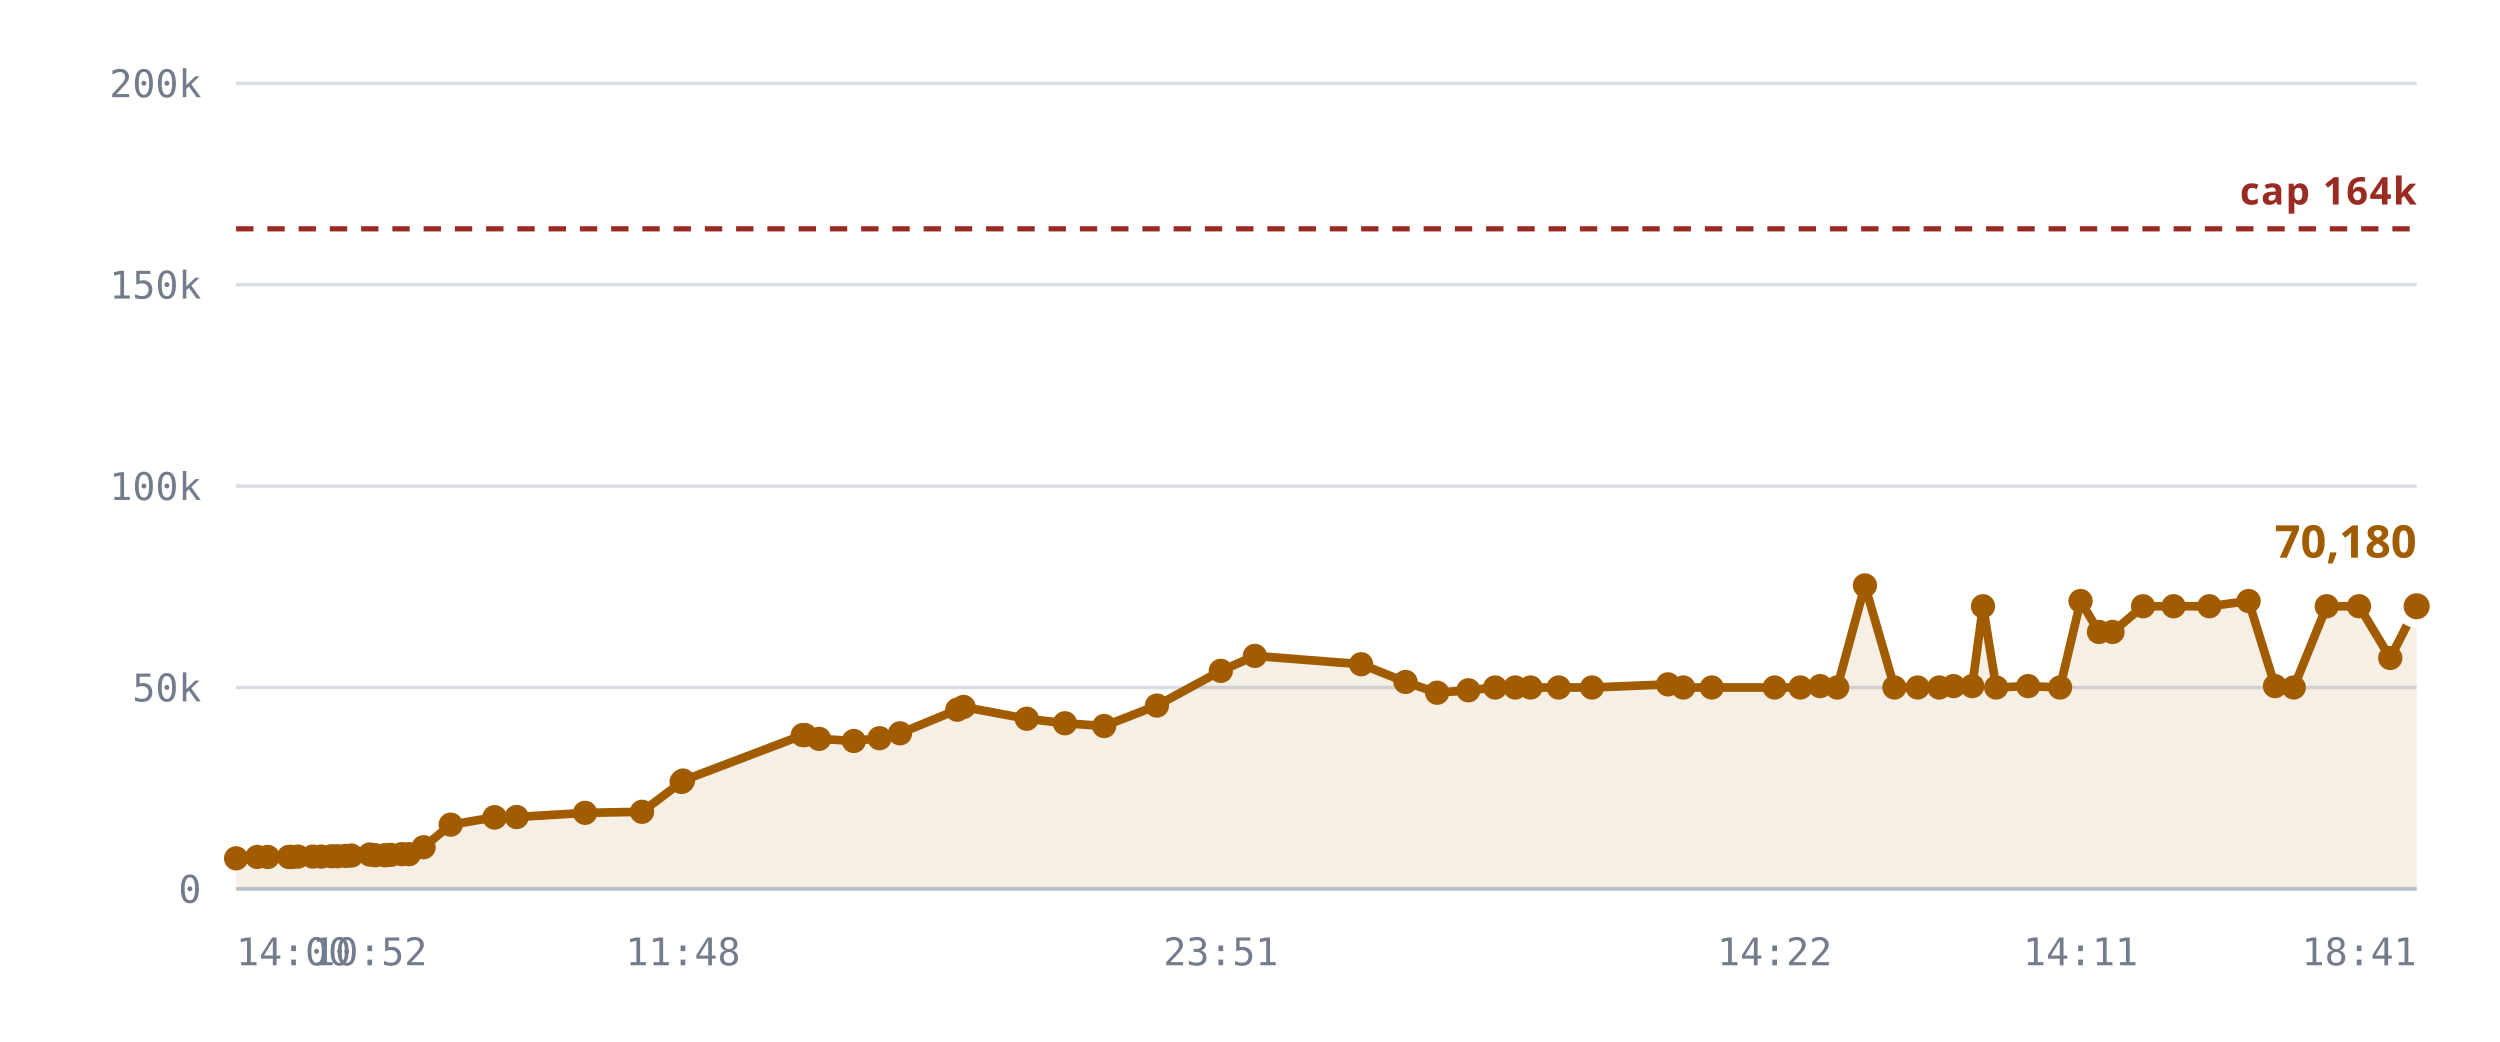
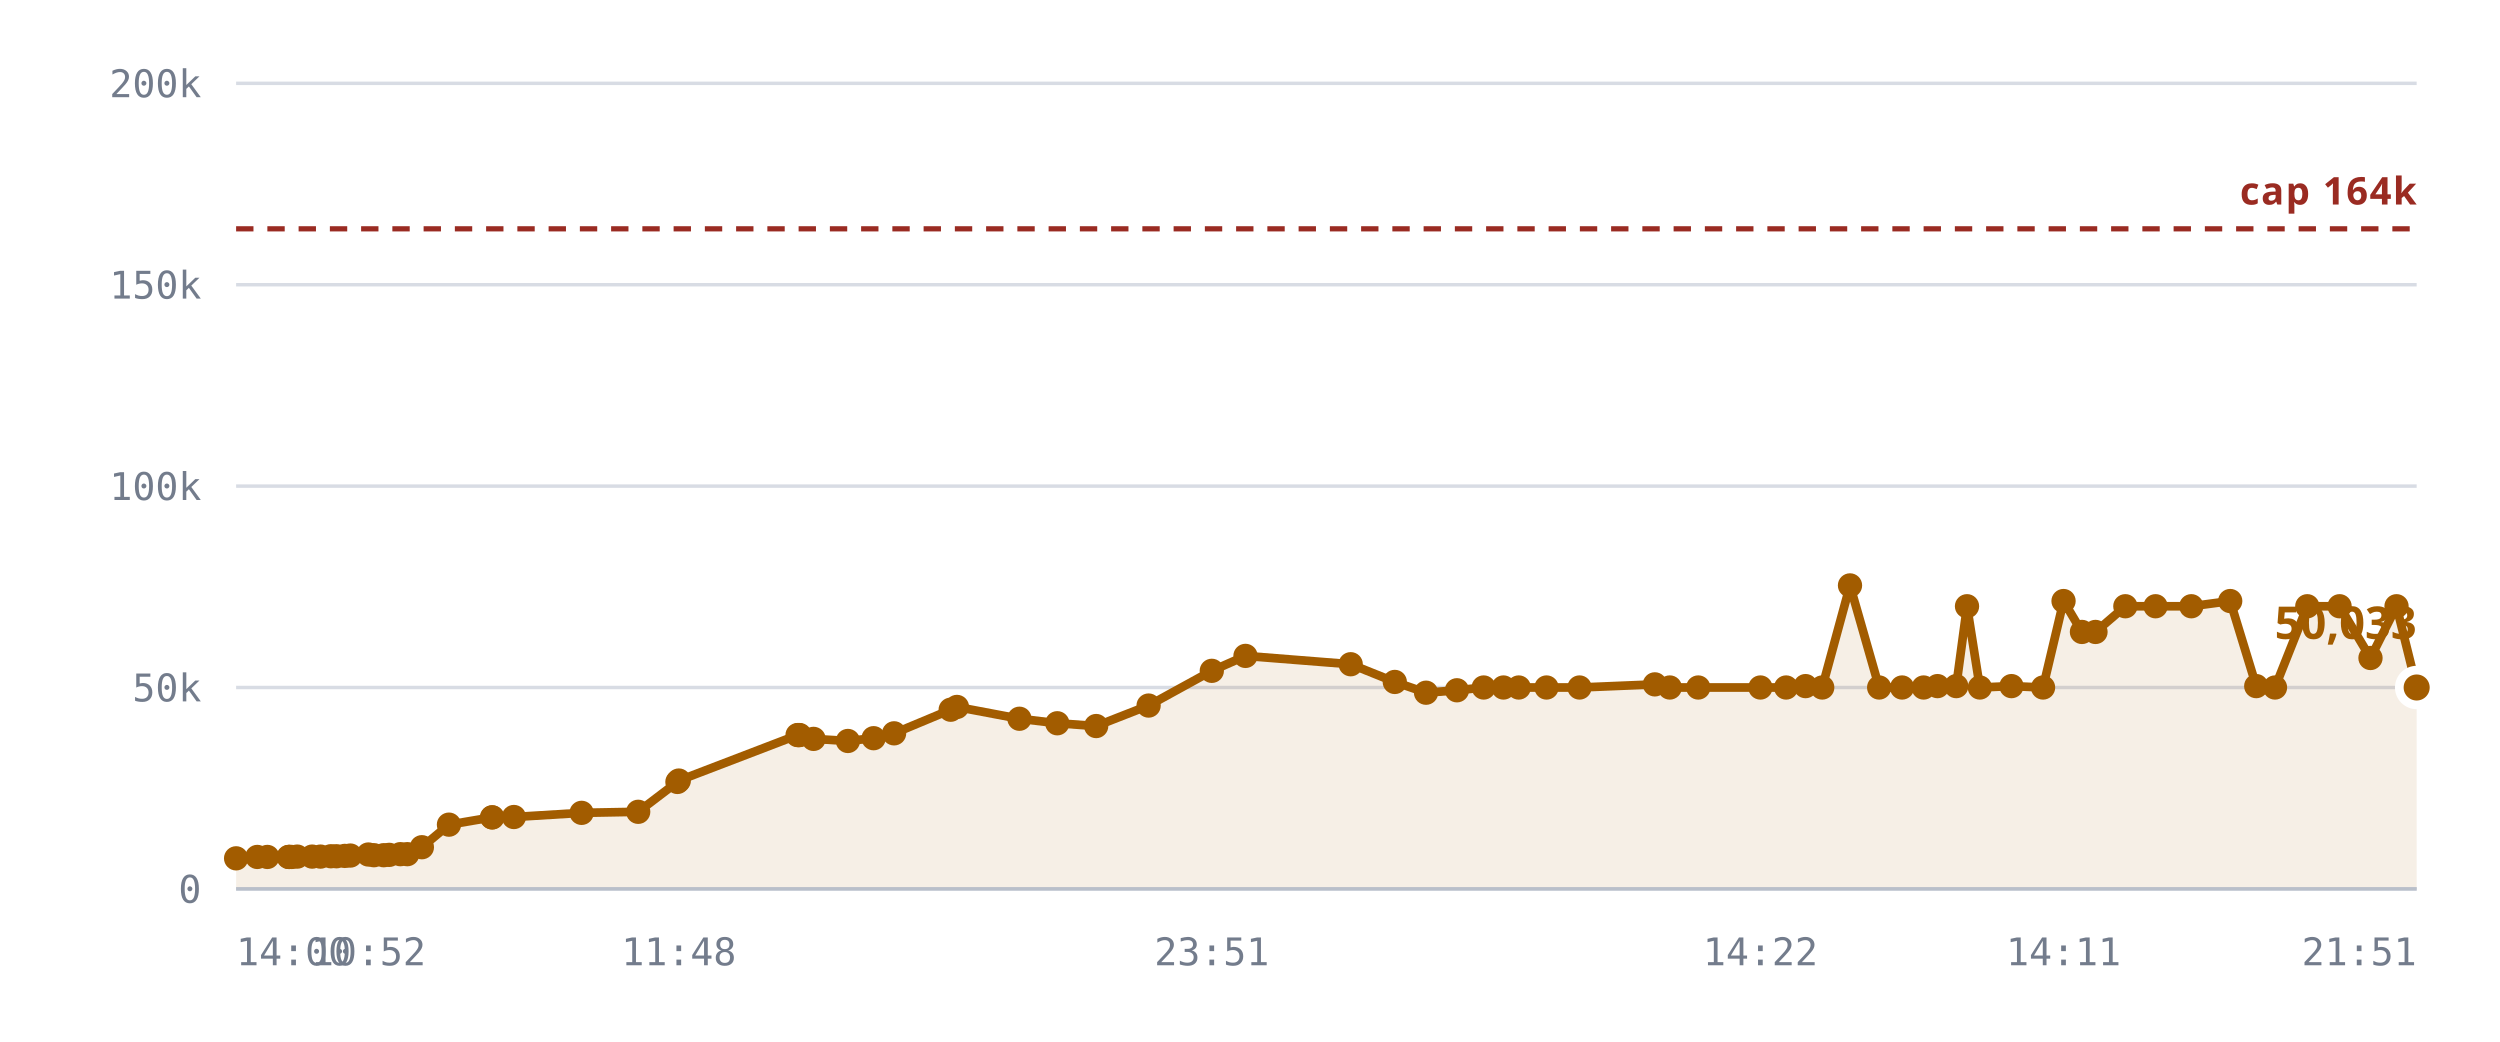
<svg xmlns="http://www.w3.org/2000/svg" viewBox="0 0 720 300" role="img" aria-label="Rooms against the 10,240 cap">
  <style>
    .grid      { stroke: var(--chart-grid, #d8dce4); stroke-width: 1; }
    .cap       { stroke: var(--chart-cap, #9a2b22); stroke-width: 1.5; stroke-dasharray: 5 4; }
    .cap-label { fill: var(--chart-cap, #9a2b22); font: 600 11px Archivo, system-ui, sans-serif; letter-spacing: .04em; }
    .tick      { fill: var(--chart-muted, #737c8c); font: 500 11px "IBM Plex Mono", ui-monospace, monospace; }
    .tick-y    { text-anchor: end; }
    .tick-x    { text-anchor: middle; }
    .series    { fill: none; stroke: var(--chart-line, #a25c00); stroke-width: 2.5; stroke-linejoin: round; stroke-linecap: round; }
    .fill      { fill: var(--chart-fill, rgba(162,92,0,.10)); stroke: none; }
    .dot       { fill: var(--chart-line, #a25c00); }
    .dot-last  { stroke: var(--chart-bg, #fff); stroke-width: 2.5; }
    .end-label { fill: var(--chart-line, #a25c00); font: 700 13px Archivo, system-ui, sans-serif; }
    .axis      { stroke: var(--chart-axis, #b9bfca); stroke-width: 1; }
  </style>
  <line x1="68" y1="256.0" x2="696" y2="256.0" class="grid" />
  <text x="58" y="260.0" class="tick tick-y">0</text>
  <line x1="68" y1="198.0" x2="696" y2="198.0" class="grid" />
  <text x="58" y="202.0" class="tick tick-y">50k</text>
  <line x1="68" y1="140.0" x2="696" y2="140.0" class="grid" />
  <text x="58" y="144.0" class="tick tick-y">100k</text>
  <line x1="68" y1="82.0" x2="696" y2="82.0" class="grid" />
  <text x="58" y="86.0" class="tick tick-y">150k</text>
  <line x1="68" y1="24.0" x2="696" y2="24.0" class="grid" />
  <text x="58" y="28.0" class="tick tick-y">200k</text>
-   <path d="M68.0,247.2 L74.1,246.8 L77.1,246.8 L83.2,246.8 L83.5,246.8 L83.6,246.8 L84.1,246.8 L85.8,246.7 L90.1,246.7 L92.5,246.7 L95.5,246.6 L97.2,246.6 L99.6,246.5 L101.2,246.4 L106.5,246.1 L108.1,246.3 L110.9,246.3 L112.5,246.2 L115.7,246.0 L117.8,246.0 L122.0,244.0 L129.8,237.5 L142.4,235.4 L142.5,235.4 L148.8,235.3 L168.5,234.1 L184.9,233.8 L196.3,225.2 L196.7,224.8 L231.2,211.7 L231.5,211.7 L231.8,211.7 L235.9,212.8 L245.9,213.4 L253.3,212.6 L259.2,211.2 L275.7,204.4 L277.5,203.6 L295.7,207.0 L306.7,208.3 L318.0,209.1 L333.2,203.2 L351.6,193.2 L361.4,188.9 L392.0,191.3 L404.8,196.4 L413.9,199.5 L422.9,198.8 L430.6,198.0 L436.4,198.0 L440.8,198.0 L448.9,198.0 L458.5,198.0 L480.4,197.1 L484.8,198.0 L493.0,198.0 L511.1,198.0 L518.5,198.0 L524.2,197.6 L529.1,198.0 L537.1,168.6 L545.6,198.0 L552.3,198.0 L558.5,198.0 L562.6,197.6 L568.0,197.6 L571.1,174.6 L574.9,198.0 L584.1,197.6 L593.3,198.0 L599.2,173.1 L604.5,182.0 L608.4,182.0 L617.2,174.6 L626.0,174.6 L636.3,174.6 L647.6,173.1 L655.2,197.6 L660.6,198.0 L670.1,174.6 L679.4,174.6 L688.4,189.5 L696.0,174.6 L696.0,256.0 L68.0,256.0 Z" class="fill" />
+   <path d="M68.0,247.2 L74.1,246.8 L77.0,246.8 L83.1,246.8 L83.3,246.8 L83.4,246.8 L84.0,246.8 L85.6,246.7 L89.9,246.7 L92.3,246.7 L95.3,246.6 L96.9,246.6 L99.3,246.5 L100.9,246.4 L106.1,246.1 L107.7,246.3 L110.5,246.3 L112.1,246.2 L115.3,246.0 L117.3,246.0 L121.5,244.0 L129.3,237.5 L141.7,235.4 L141.8,235.4 L148.0,235.3 L167.5,234.1 L183.8,233.8 L195.1,225.2 L195.5,224.8 L229.7,211.7 L230.0,211.7 L230.3,211.7 L234.3,212.8 L244.2,213.4 L251.6,212.6 L257.5,211.2 L273.8,204.4 L275.6,203.6 L293.6,207.0 L304.5,208.3 L315.7,209.1 L330.8,203.2 L349.0,193.2 L358.7,188.9 L389.0,191.3 L401.7,196.4 L410.7,199.5 L419.6,198.8 L427.3,198.0 L433.0,198.0 L437.4,198.0 L445.4,198.0 L454.9,198.0 L476.6,197.1 L480.9,198.0 L489.1,198.0 L507.0,198.0 L514.4,198.0 L520.0,197.6 L524.8,198.0 L532.8,168.6 L541.2,198.0 L547.8,198.0 L554.0,198.0 L558.0,197.6 L563.4,197.6 L566.5,174.6 L570.2,198.0 L579.3,197.6 L588.4,198.0 L594.3,173.1 L599.6,182.0 L603.5,182.0 L612.1,174.6 L620.8,174.6 L631.1,174.6 L642.3,173.1 L649.8,197.6 L655.2,198.0 L664.5,174.6 L673.8,174.6 L682.7,189.5 L690.2,174.6 L696.0,198.0 L696.0,256.0 L68.0,256.0 Z" class="fill" />
  <line x1="68" y1="65.9" x2="696" y2="65.9" class="cap" />
  <text x="696" y="58.9" class="cap-label" text-anchor="end">cap 164k</text>
-   <path d="M68.0,247.2 L74.1,246.8 L77.1,246.8 L83.2,246.8 L83.5,246.8 L83.6,246.8 L84.1,246.8 L85.8,246.7 L90.1,246.7 L92.5,246.7 L95.5,246.6 L97.2,246.6 L99.6,246.5 L101.2,246.4 L106.5,246.1 L108.1,246.3 L110.9,246.3 L112.5,246.2 L115.7,246.0 L117.8,246.0 L122.0,244.0 L129.8,237.5 L142.4,235.4 L142.5,235.4 L148.8,235.3 L168.5,234.1 L184.9,233.8 L196.3,225.2 L196.7,224.8 L231.2,211.7 L231.5,211.7 L231.8,211.7 L235.9,212.8 L245.9,213.4 L253.3,212.6 L259.2,211.2 L275.7,204.4 L277.5,203.6 L295.7,207.0 L306.7,208.3 L318.0,209.1 L333.2,203.2 L351.6,193.2 L361.4,188.9 L392.0,191.3 L404.8,196.4 L413.9,199.5 L422.9,198.8 L430.6,198.0 L436.4,198.0 L440.8,198.0 L448.9,198.0 L458.5,198.0 L480.4,197.1 L484.8,198.0 L493.0,198.0 L511.1,198.0 L518.5,198.0 L524.2,197.6 L529.1,198.0 L537.1,168.6 L545.6,198.0 L552.3,198.0 L558.5,198.0 L562.6,197.6 L568.0,197.6 L571.1,174.6 L574.9,198.0 L584.1,197.6 L593.3,198.0 L599.2,173.1 L604.5,182.0 L608.4,182.0 L617.2,174.6 L626.0,174.6 L636.3,174.6 L647.6,173.1 L655.2,197.6 L660.6,198.0 L670.1,174.6 L679.4,174.6 L688.4,189.5 L696.0,174.6" class="series" />
+   <path d="M68.0,247.2 L74.1,246.8 L77.0,246.8 L83.1,246.8 L83.3,246.8 L83.4,246.8 L84.0,246.8 L85.6,246.7 L89.9,246.7 L92.3,246.7 L95.3,246.6 L96.9,246.6 L99.3,246.5 L100.9,246.4 L106.1,246.1 L107.7,246.3 L110.5,246.3 L112.1,246.2 L115.3,246.0 L117.3,246.0 L121.5,244.0 L129.3,237.5 L141.7,235.4 L141.8,235.4 L148.0,235.3 L167.5,234.1 L183.8,233.8 L195.1,225.2 L195.5,224.8 L229.7,211.7 L230.0,211.7 L230.3,211.7 L234.3,212.8 L244.2,213.4 L251.6,212.6 L257.5,211.2 L273.8,204.4 L275.6,203.6 L293.6,207.0 L304.5,208.3 L315.7,209.1 L330.8,203.2 L349.0,193.2 L358.7,188.9 L389.0,191.3 L401.7,196.4 L410.7,199.5 L419.6,198.8 L427.3,198.0 L433.0,198.0 L437.4,198.0 L445.4,198.0 L454.9,198.0 L476.6,197.1 L480.9,198.0 L489.1,198.0 L507.0,198.0 L514.4,198.0 L520.0,197.6 L524.8,198.0 L532.8,168.6 L541.2,198.0 L547.8,198.0 L554.0,198.0 L558.0,197.6 L563.4,197.6 L566.5,174.6 L570.2,198.0 L579.3,197.6 L588.4,198.0 L594.3,173.1 L599.6,182.0 L603.5,182.0 L612.1,174.6 L620.8,174.6 L631.1,174.6 L642.3,173.1 L649.8,197.6 L655.2,198.0 L664.5,174.6 L673.8,174.6 L682.7,189.5 L690.2,174.6 L696.0,198.0" class="series" />
  <circle cx="68.0" cy="247.2" r="3.5" class="dot" />
  <circle cx="74.1" cy="246.8" r="3.5" class="dot" />
-   <circle cx="77.1" cy="246.8" r="3.5" class="dot" />
-   <circle cx="83.2" cy="246.8" r="3.5" class="dot" />
-   <circle cx="83.5" cy="246.8" r="3.5" class="dot" />
-   <circle cx="83.6" cy="246.8" r="3.5" class="dot" />
-   <circle cx="84.1" cy="246.8" r="3.5" class="dot" />
-   <circle cx="85.8" cy="246.7" r="3.5" class="dot" />
-   <circle cx="90.1" cy="246.7" r="3.5" class="dot" />
-   <circle cx="92.5" cy="246.7" r="3.5" class="dot" />
-   <circle cx="95.5" cy="246.6" r="3.5" class="dot" />
-   <circle cx="97.2" cy="246.6" r="3.5" class="dot" />
-   <circle cx="99.6" cy="246.5" r="3.5" class="dot" />
-   <circle cx="101.2" cy="246.4" r="3.5" class="dot" />
-   <circle cx="106.5" cy="246.1" r="3.5" class="dot" />
-   <circle cx="108.1" cy="246.3" r="3.5" class="dot" />
-   <circle cx="110.9" cy="246.3" r="3.5" class="dot" />
-   <circle cx="112.5" cy="246.2" r="3.5" class="dot" />
-   <circle cx="115.7" cy="246.0" r="3.5" class="dot" />
-   <circle cx="117.8" cy="246.0" r="3.5" class="dot" />
-   <circle cx="122.0" cy="244.0" r="3.5" class="dot" />
-   <circle cx="129.8" cy="237.5" r="3.5" class="dot" />
-   <circle cx="142.4" cy="235.4" r="3.5" class="dot" />
-   <circle cx="142.5" cy="235.4" r="3.5" class="dot" />
-   <circle cx="148.8" cy="235.3" r="3.5" class="dot" />
-   <circle cx="168.5" cy="234.1" r="3.5" class="dot" />
-   <circle cx="184.9" cy="233.8" r="3.5" class="dot" />
-   <circle cx="196.3" cy="225.2" r="3.5" class="dot" />
-   <circle cx="196.7" cy="224.8" r="3.5" class="dot" />
-   <circle cx="231.2" cy="211.7" r="3.5" class="dot" />
-   <circle cx="231.5" cy="211.7" r="3.5" class="dot" />
-   <circle cx="231.8" cy="211.7" r="3.5" class="dot" />
-   <circle cx="235.9" cy="212.8" r="3.5" class="dot" />
-   <circle cx="245.9" cy="213.4" r="3.5" class="dot" />
-   <circle cx="253.3" cy="212.6" r="3.5" class="dot" />
-   <circle cx="259.2" cy="211.2" r="3.5" class="dot" />
-   <circle cx="275.7" cy="204.4" r="3.5" class="dot" />
-   <circle cx="277.5" cy="203.6" r="3.5" class="dot" />
-   <circle cx="295.7" cy="207.0" r="3.5" class="dot" />
-   <circle cx="306.7" cy="208.3" r="3.5" class="dot" />
-   <circle cx="318.0" cy="209.1" r="3.5" class="dot" />
-   <circle cx="333.2" cy="203.2" r="3.5" class="dot" />
-   <circle cx="351.6" cy="193.2" r="3.5" class="dot" />
-   <circle cx="361.4" cy="188.9" r="3.5" class="dot" />
-   <circle cx="392.0" cy="191.3" r="3.5" class="dot" />
-   <circle cx="404.8" cy="196.4" r="3.5" class="dot" />
-   <circle cx="413.9" cy="199.5" r="3.5" class="dot" />
-   <circle cx="422.9" cy="198.8" r="3.5" class="dot" />
-   <circle cx="430.6" cy="198.0" r="3.5" class="dot" />
-   <circle cx="436.4" cy="198.0" r="3.5" class="dot" />
-   <circle cx="440.8" cy="198.0" r="3.5" class="dot" />
-   <circle cx="448.9" cy="198.0" r="3.5" class="dot" />
-   <circle cx="458.5" cy="198.0" r="3.5" class="dot" />
-   <circle cx="480.4" cy="197.1" r="3.5" class="dot" />
-   <circle cx="484.8" cy="198.0" r="3.5" class="dot" />
-   <circle cx="493.0" cy="198.0" r="3.5" class="dot" />
-   <circle cx="511.1" cy="198.0" r="3.5" class="dot" />
-   <circle cx="518.5" cy="198.0" r="3.5" class="dot" />
-   <circle cx="524.2" cy="197.6" r="3.5" class="dot" />
-   <circle cx="529.1" cy="198.0" r="3.5" class="dot" />
-   <circle cx="537.1" cy="168.6" r="3.5" class="dot" />
-   <circle cx="545.6" cy="198.0" r="3.5" class="dot" />
-   <circle cx="552.3" cy="198.0" r="3.5" class="dot" />
-   <circle cx="558.5" cy="198.0" r="3.5" class="dot" />
-   <circle cx="562.6" cy="197.6" r="3.5" class="dot" />
-   <circle cx="568.0" cy="197.6" r="3.5" class="dot" />
-   <circle cx="571.1" cy="174.6" r="3.5" class="dot" />
-   <circle cx="574.9" cy="198.0" r="3.5" class="dot" />
-   <circle cx="584.1" cy="197.6" r="3.5" class="dot" />
-   <circle cx="593.3" cy="198.0" r="3.5" class="dot" />
-   <circle cx="599.2" cy="173.1" r="3.5" class="dot" />
-   <circle cx="604.5" cy="182.0" r="3.5" class="dot" />
-   <circle cx="608.4" cy="182.0" r="3.5" class="dot" />
-   <circle cx="617.2" cy="174.6" r="3.5" class="dot" />
-   <circle cx="626.0" cy="174.6" r="3.5" class="dot" />
-   <circle cx="636.3" cy="174.6" r="3.5" class="dot" />
-   <circle cx="647.6" cy="173.1" r="3.5" class="dot" />
-   <circle cx="655.2" cy="197.6" r="3.5" class="dot" />
-   <circle cx="660.6" cy="198.0" r="3.5" class="dot" />
-   <circle cx="670.1" cy="174.6" r="3.5" class="dot" />
-   <circle cx="679.4" cy="174.6" r="3.5" class="dot" />
-   <circle cx="688.4" cy="189.5" r="3.5" class="dot" />
-   <circle cx="696.0" cy="174.6" r="5" class="dot dot-last" />
-   <text x="696.0" y="160.6" class="end-label" text-anchor="end">70,180</text>
+   <circle cx="77.0" cy="246.8" r="3.5" class="dot" />
+   <circle cx="83.1" cy="246.8" r="3.5" class="dot" />
+   <circle cx="83.3" cy="246.8" r="3.5" class="dot" />
+   <circle cx="83.4" cy="246.8" r="3.5" class="dot" />
+   <circle cx="84.0" cy="246.8" r="3.5" class="dot" />
+   <circle cx="85.6" cy="246.7" r="3.5" class="dot" />
+   <circle cx="89.9" cy="246.7" r="3.5" class="dot" />
+   <circle cx="92.3" cy="246.7" r="3.5" class="dot" />
+   <circle cx="95.3" cy="246.6" r="3.5" class="dot" />
+   <circle cx="96.9" cy="246.6" r="3.5" class="dot" />
+   <circle cx="99.3" cy="246.5" r="3.5" class="dot" />
+   <circle cx="100.9" cy="246.4" r="3.5" class="dot" />
+   <circle cx="106.1" cy="246.1" r="3.5" class="dot" />
+   <circle cx="107.7" cy="246.3" r="3.5" class="dot" />
+   <circle cx="110.5" cy="246.3" r="3.5" class="dot" />
+   <circle cx="112.1" cy="246.2" r="3.5" class="dot" />
+   <circle cx="115.3" cy="246.0" r="3.5" class="dot" />
+   <circle cx="117.3" cy="246.0" r="3.5" class="dot" />
+   <circle cx="121.5" cy="244.0" r="3.5" class="dot" />
+   <circle cx="129.3" cy="237.5" r="3.5" class="dot" />
+   <circle cx="141.7" cy="235.4" r="3.5" class="dot" />
+   <circle cx="141.8" cy="235.4" r="3.5" class="dot" />
+   <circle cx="148.0" cy="235.3" r="3.5" class="dot" />
+   <circle cx="167.5" cy="234.1" r="3.5" class="dot" />
+   <circle cx="183.8" cy="233.8" r="3.5" class="dot" />
+   <circle cx="195.1" cy="225.2" r="3.5" class="dot" />
+   <circle cx="195.5" cy="224.8" r="3.5" class="dot" />
+   <circle cx="229.7" cy="211.7" r="3.5" class="dot" />
+   <circle cx="230.0" cy="211.7" r="3.5" class="dot" />
+   <circle cx="230.3" cy="211.7" r="3.5" class="dot" />
+   <circle cx="234.3" cy="212.8" r="3.5" class="dot" />
+   <circle cx="244.2" cy="213.4" r="3.5" class="dot" />
+   <circle cx="251.6" cy="212.6" r="3.5" class="dot" />
+   <circle cx="257.5" cy="211.2" r="3.5" class="dot" />
+   <circle cx="273.8" cy="204.4" r="3.5" class="dot" />
+   <circle cx="275.6" cy="203.6" r="3.5" class="dot" />
+   <circle cx="293.6" cy="207.0" r="3.5" class="dot" />
+   <circle cx="304.5" cy="208.3" r="3.5" class="dot" />
+   <circle cx="315.7" cy="209.1" r="3.5" class="dot" />
+   <circle cx="330.8" cy="203.2" r="3.5" class="dot" />
+   <circle cx="349.0" cy="193.2" r="3.5" class="dot" />
+   <circle cx="358.7" cy="188.9" r="3.5" class="dot" />
+   <circle cx="389.0" cy="191.3" r="3.5" class="dot" />
+   <circle cx="401.7" cy="196.4" r="3.5" class="dot" />
+   <circle cx="410.7" cy="199.5" r="3.5" class="dot" />
+   <circle cx="419.6" cy="198.8" r="3.5" class="dot" />
+   <circle cx="427.3" cy="198.0" r="3.5" class="dot" />
+   <circle cx="433.0" cy="198.0" r="3.5" class="dot" />
+   <circle cx="437.4" cy="198.0" r="3.5" class="dot" />
+   <circle cx="445.4" cy="198.0" r="3.5" class="dot" />
+   <circle cx="454.9" cy="198.0" r="3.5" class="dot" />
+   <circle cx="476.6" cy="197.1" r="3.5" class="dot" />
+   <circle cx="480.9" cy="198.0" r="3.5" class="dot" />
+   <circle cx="489.1" cy="198.0" r="3.5" class="dot" />
+   <circle cx="507.0" cy="198.0" r="3.5" class="dot" />
+   <circle cx="514.4" cy="198.0" r="3.5" class="dot" />
+   <circle cx="520.0" cy="197.6" r="3.5" class="dot" />
+   <circle cx="524.8" cy="198.0" r="3.5" class="dot" />
+   <circle cx="532.8" cy="168.6" r="3.5" class="dot" />
+   <circle cx="541.2" cy="198.0" r="3.5" class="dot" />
+   <circle cx="547.8" cy="198.0" r="3.5" class="dot" />
+   <circle cx="554.0" cy="198.0" r="3.5" class="dot" />
+   <circle cx="558.0" cy="197.6" r="3.5" class="dot" />
+   <circle cx="563.4" cy="197.6" r="3.5" class="dot" />
+   <circle cx="566.5" cy="174.6" r="3.5" class="dot" />
+   <circle cx="570.2" cy="198.0" r="3.5" class="dot" />
+   <circle cx="579.3" cy="197.6" r="3.5" class="dot" />
+   <circle cx="588.4" cy="198.0" r="3.5" class="dot" />
+   <circle cx="594.3" cy="173.1" r="3.5" class="dot" />
+   <circle cx="599.6" cy="182.0" r="3.5" class="dot" />
+   <circle cx="603.5" cy="182.0" r="3.5" class="dot" />
+   <circle cx="612.1" cy="174.6" r="3.5" class="dot" />
+   <circle cx="620.8" cy="174.6" r="3.5" class="dot" />
+   <circle cx="631.1" cy="174.6" r="3.5" class="dot" />
+   <circle cx="642.3" cy="173.1" r="3.5" class="dot" />
+   <circle cx="649.8" cy="197.6" r="3.5" class="dot" />
+   <circle cx="655.2" cy="198.0" r="3.5" class="dot" />
+   <circle cx="664.5" cy="174.6" r="3.5" class="dot" />
+   <circle cx="673.8" cy="174.6" r="3.5" class="dot" />
+   <circle cx="682.7" cy="189.5" r="3.5" class="dot" />
+   <circle cx="690.2" cy="174.6" r="3.5" class="dot" />
+   <circle cx="696.0" cy="198.0" r="5" class="dot dot-last" />
+   <text x="696.0" y="184.0" class="end-label" text-anchor="end">50,033</text>
  <line x1="68" y1="256" x2="696" y2="256" class="axis" />
  <text x="68.0" y="278" class="tick" text-anchor="start">14:00</text>
-   <text x="106.5" y="278" class="tick" text-anchor="middle">10:52</text>
-   <text x="196.7" y="278" class="tick" text-anchor="middle">11:48</text>
-   <text x="351.6" y="278" class="tick" text-anchor="middle">23:51</text>
-   <text x="511.1" y="278" class="tick" text-anchor="middle">14:22</text>
-   <text x="599.2" y="278" class="tick" text-anchor="middle">14:11</text>
-   <text x="696.0" y="278" class="tick" text-anchor="end">18:41</text>
+   <text x="106.1" y="278" class="tick" text-anchor="middle">10:52</text>
+   <text x="195.5" y="278" class="tick" text-anchor="middle">11:48</text>
+   <text x="349.0" y="278" class="tick" text-anchor="middle">23:51</text>
+   <text x="507.0" y="278" class="tick" text-anchor="middle">14:22</text>
+   <text x="594.3" y="278" class="tick" text-anchor="middle">14:11</text>
+   <text x="696.0" y="278" class="tick" text-anchor="end">21:51</text>
</svg>
